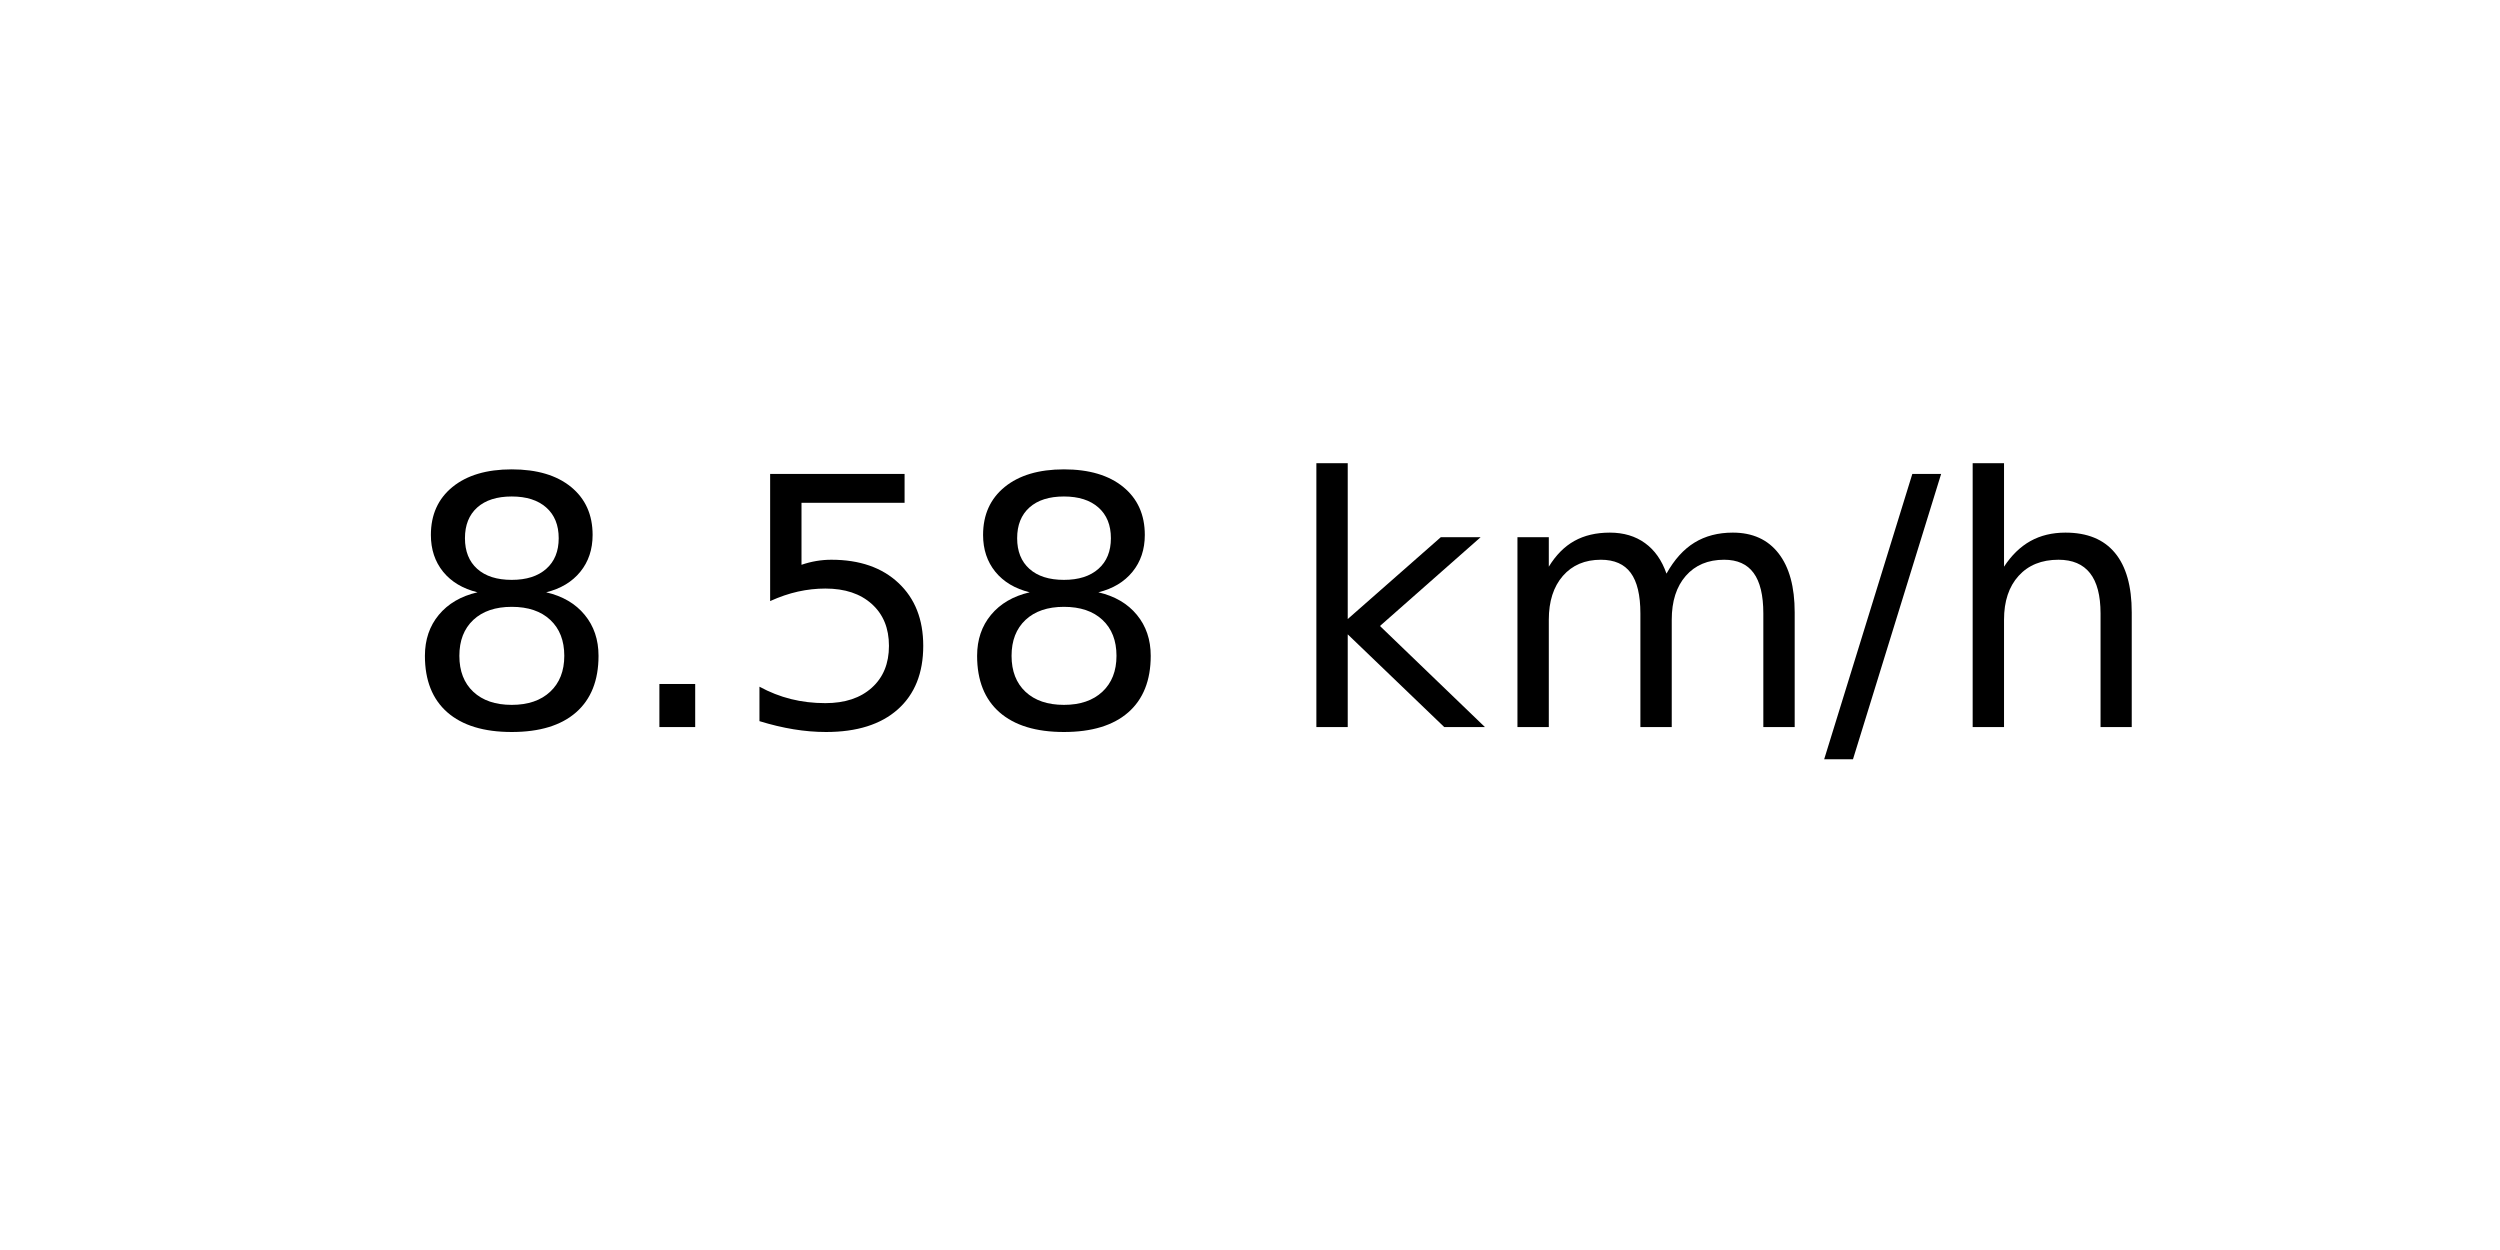
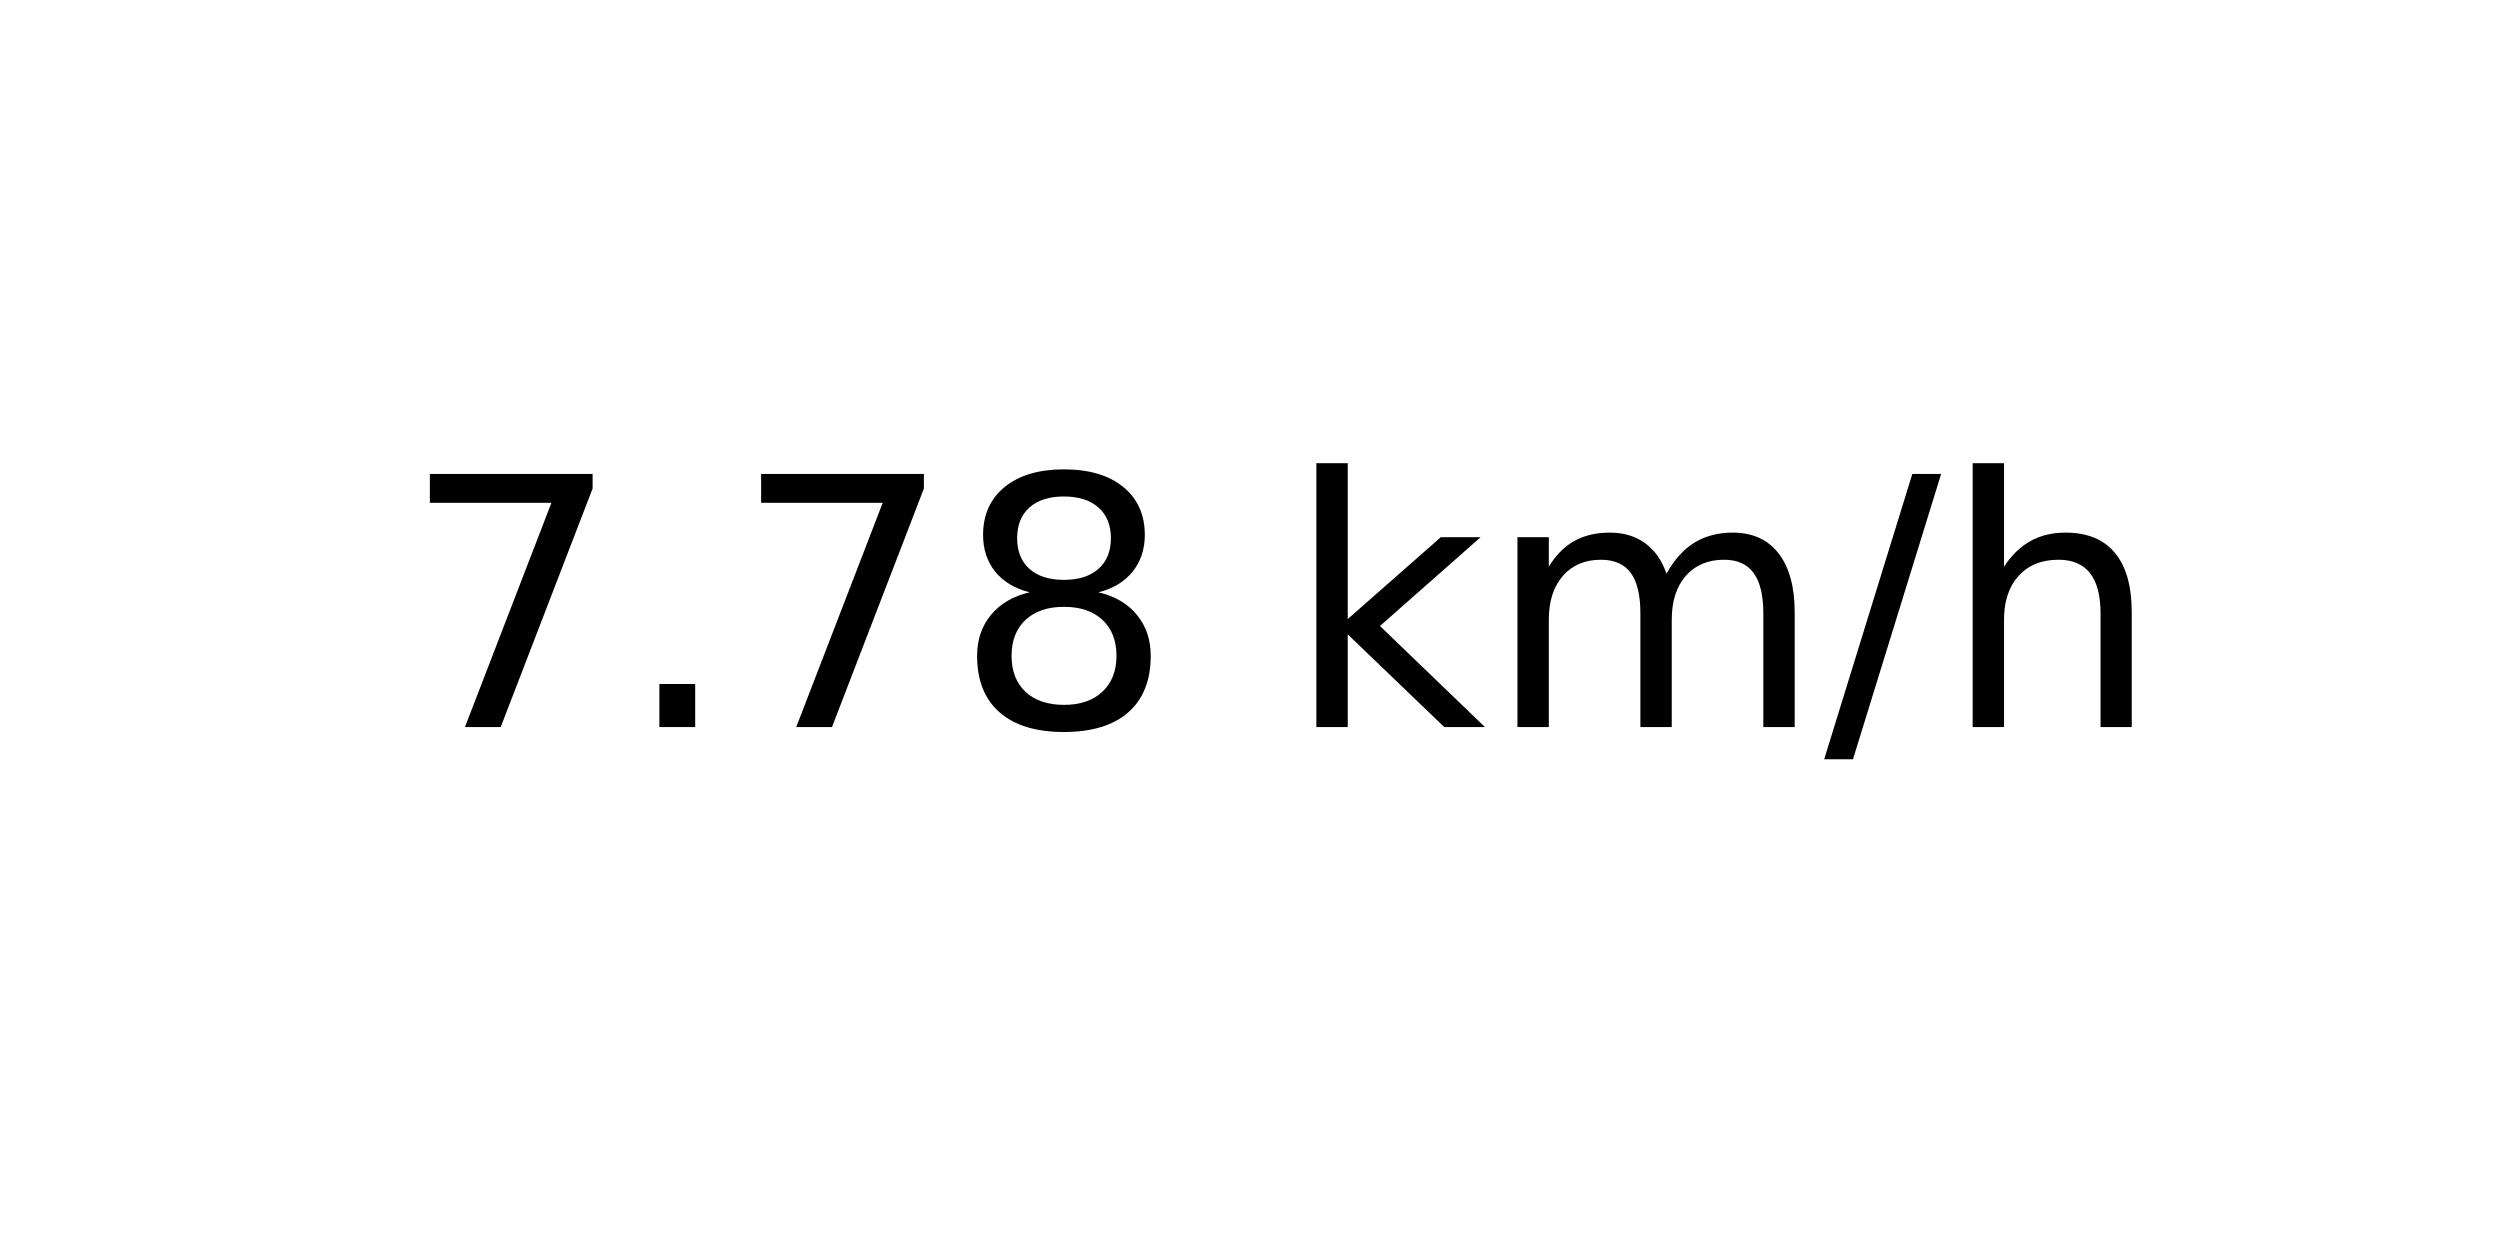
<svg xmlns="http://www.w3.org/2000/svg" xmlns:xlink="http://www.w3.org/1999/xlink" width="72pt" height="36pt" viewBox="0 0 72 36" version="1.1">
  <defs>
    <style type="text/css">*{stroke-linejoin: round; stroke-linecap: butt}</style>
  </defs>
  <g id="figure_1">
    <g id="axes_1">
      <g id="text_1">
        <g transform="translate(11.55937 20.93937) scale(0.1 -0.1)">
          <defs>
+             <path id="DejaVuSans-37" d="M 525 4666  L 3525 4666  L 3525 4397  L 1831 0  L 1172 0  L 2766 4134  L 525 4134  L 525 4666  z " transform="scale(0.015625)" />
+             <path id="DejaVuSans-2e" d="M 684 794  L 1344 794  L 1344 0  L 684 0  L 684 794  z " transform="scale(0.015625)" />
            <path id="DejaVuSans-38" d="M 2034 2216  Q 1584 2216 1326 1975  Q 1069 1734 1069 1313  Q 1069 891 1326 650  Q 1584 409 2034 409  Q 2484 409 2743 651  Q 3003 894 3003 1313  Q 3003 1734 2745 1975  Q 2488 2216 2034 2216  z M 1403 2484  Q 997 2584 770 2862  Q 544 3141 544 3541  Q 544 4100 942 4425  Q 1341 4750 2034 4750  Q 2731 4750 3128 4425  Q 3525 4100 3525 3541  Q 3525 3141 3298 2862  Q 3072 2584 2669 2484  Q 3125 2378 3379 2068  Q 3634 1759 3634 1313  Q 3634 634 3220 271  Q 2806 -91 2034 -91  Q 1263 -91 848 271  Q 434 634 434 1313  Q 434 1759 690 2068  Q 947 2378 1403 2484  z M 1172 3481  Q 1172 3119 1398 2916  Q 1625 2713 2034 2713  Q 2441 2713 2670 2916  Q 2900 3119 2900 3481  Q 2900 3844 2670 4047  Q 2441 4250 2034 4250  Q 1625 4250 1398 4047  Q 1172 3844 1172 3481  z " transform="scale(0.015625)" />
-             <path id="DejaVuSans-2e" d="M 684 794  L 1344 794  L 1344 0  L 684 0  L 684 794  z " transform="scale(0.015625)" />
-             <path id="DejaVuSans-35" d="M 691 4666  L 3169 4666  L 3169 4134  L 1269 4134  L 1269 2991  Q 1406 3038 1543 3061  Q 1681 3084 1819 3084  Q 2600 3084 3056 2656  Q 3513 2228 3513 1497  Q 3513 744 3044 326  Q 2575 -91 1722 -91  Q 1428 -91 1123 -41  Q 819 9 494 109  L 494 744  Q 775 591 1075 516  Q 1375 441 1709 441  Q 2250 441 2565 725  Q 2881 1009 2881 1497  Q 2881 1984 2565 2268  Q 2250 2553 1709 2553  Q 1456 2553 1204 2497  Q 953 2441 691 2322  L 691 4666  z " transform="scale(0.015625)" />
            <path id="DejaVuSans-20" transform="scale(0.015625)" />
            <path id="DejaVuSans-6b" d="M 581 4863  L 1159 4863  L 1159 1991  L 2875 3500  L 3609 3500  L 1753 1863  L 3688 0  L 2938 0  L 1159 1709  L 1159 0  L 581 0  L 581 4863  z " transform="scale(0.015625)" />
            <path id="DejaVuSans-6d" d="M 3328 2828  Q 3544 3216 3844 3400  Q 4144 3584 4550 3584  Q 5097 3584 5394 3201  Q 5691 2819 5691 2113  L 5691 0  L 5113 0  L 5113 2094  Q 5113 2597 4934 2840  Q 4756 3084 4391 3084  Q 3944 3084 3684 2787  Q 3425 2491 3425 1978  L 3425 0  L 2847 0  L 2847 2094  Q 2847 2600 2669 2842  Q 2491 3084 2119 3084  Q 1678 3084 1418 2786  Q 1159 2488 1159 1978  L 1159 0  L 581 0  L 581 3500  L 1159 3500  L 1159 2956  Q 1356 3278 1631 3431  Q 1906 3584 2284 3584  Q 2666 3584 2933 3390  Q 3200 3197 3328 2828  z " transform="scale(0.015625)" />
            <path id="DejaVuSans-2f" d="M 1625 4666  L 2156 4666  L 531 -594  L 0 -594  L 1625 4666  z " transform="scale(0.015625)" />
            <path id="DejaVuSans-68" d="M 3513 2113  L 3513 0  L 2938 0  L 2938 2094  Q 2938 2591 2744 2837  Q 2550 3084 2163 3084  Q 1697 3084 1428 2787  Q 1159 2491 1159 1978  L 1159 0  L 581 0  L 581 4863  L 1159 4863  L 1159 2956  Q 1366 3272 1645 3428  Q 1925 3584 2291 3584  Q 2894 3584 3203 3211  Q 3513 2838 3513 2113  z " transform="scale(0.015625)" />
          </defs>
-           <use xlink:href="#DejaVuSans-38" />
+           <use xlink:href="#DejaVuSans-37" />
          <use xlink:href="#DejaVuSans-2e" x="63.623" />
-           <use xlink:href="#DejaVuSans-35" x="95.41" />
+           <use xlink:href="#DejaVuSans-37" x="95.41" />
          <use xlink:href="#DejaVuSans-38" x="159.033" />
          <use xlink:href="#DejaVuSans-20" x="222.656" />
          <use xlink:href="#DejaVuSans-6b" x="254.443" />
          <use xlink:href="#DejaVuSans-6d" x="312.354" />
          <use xlink:href="#DejaVuSans-2f" x="409.766" />
          <use xlink:href="#DejaVuSans-68" x="443.457" />
        </g>
      </g>
    </g>
  </g>
</svg>
